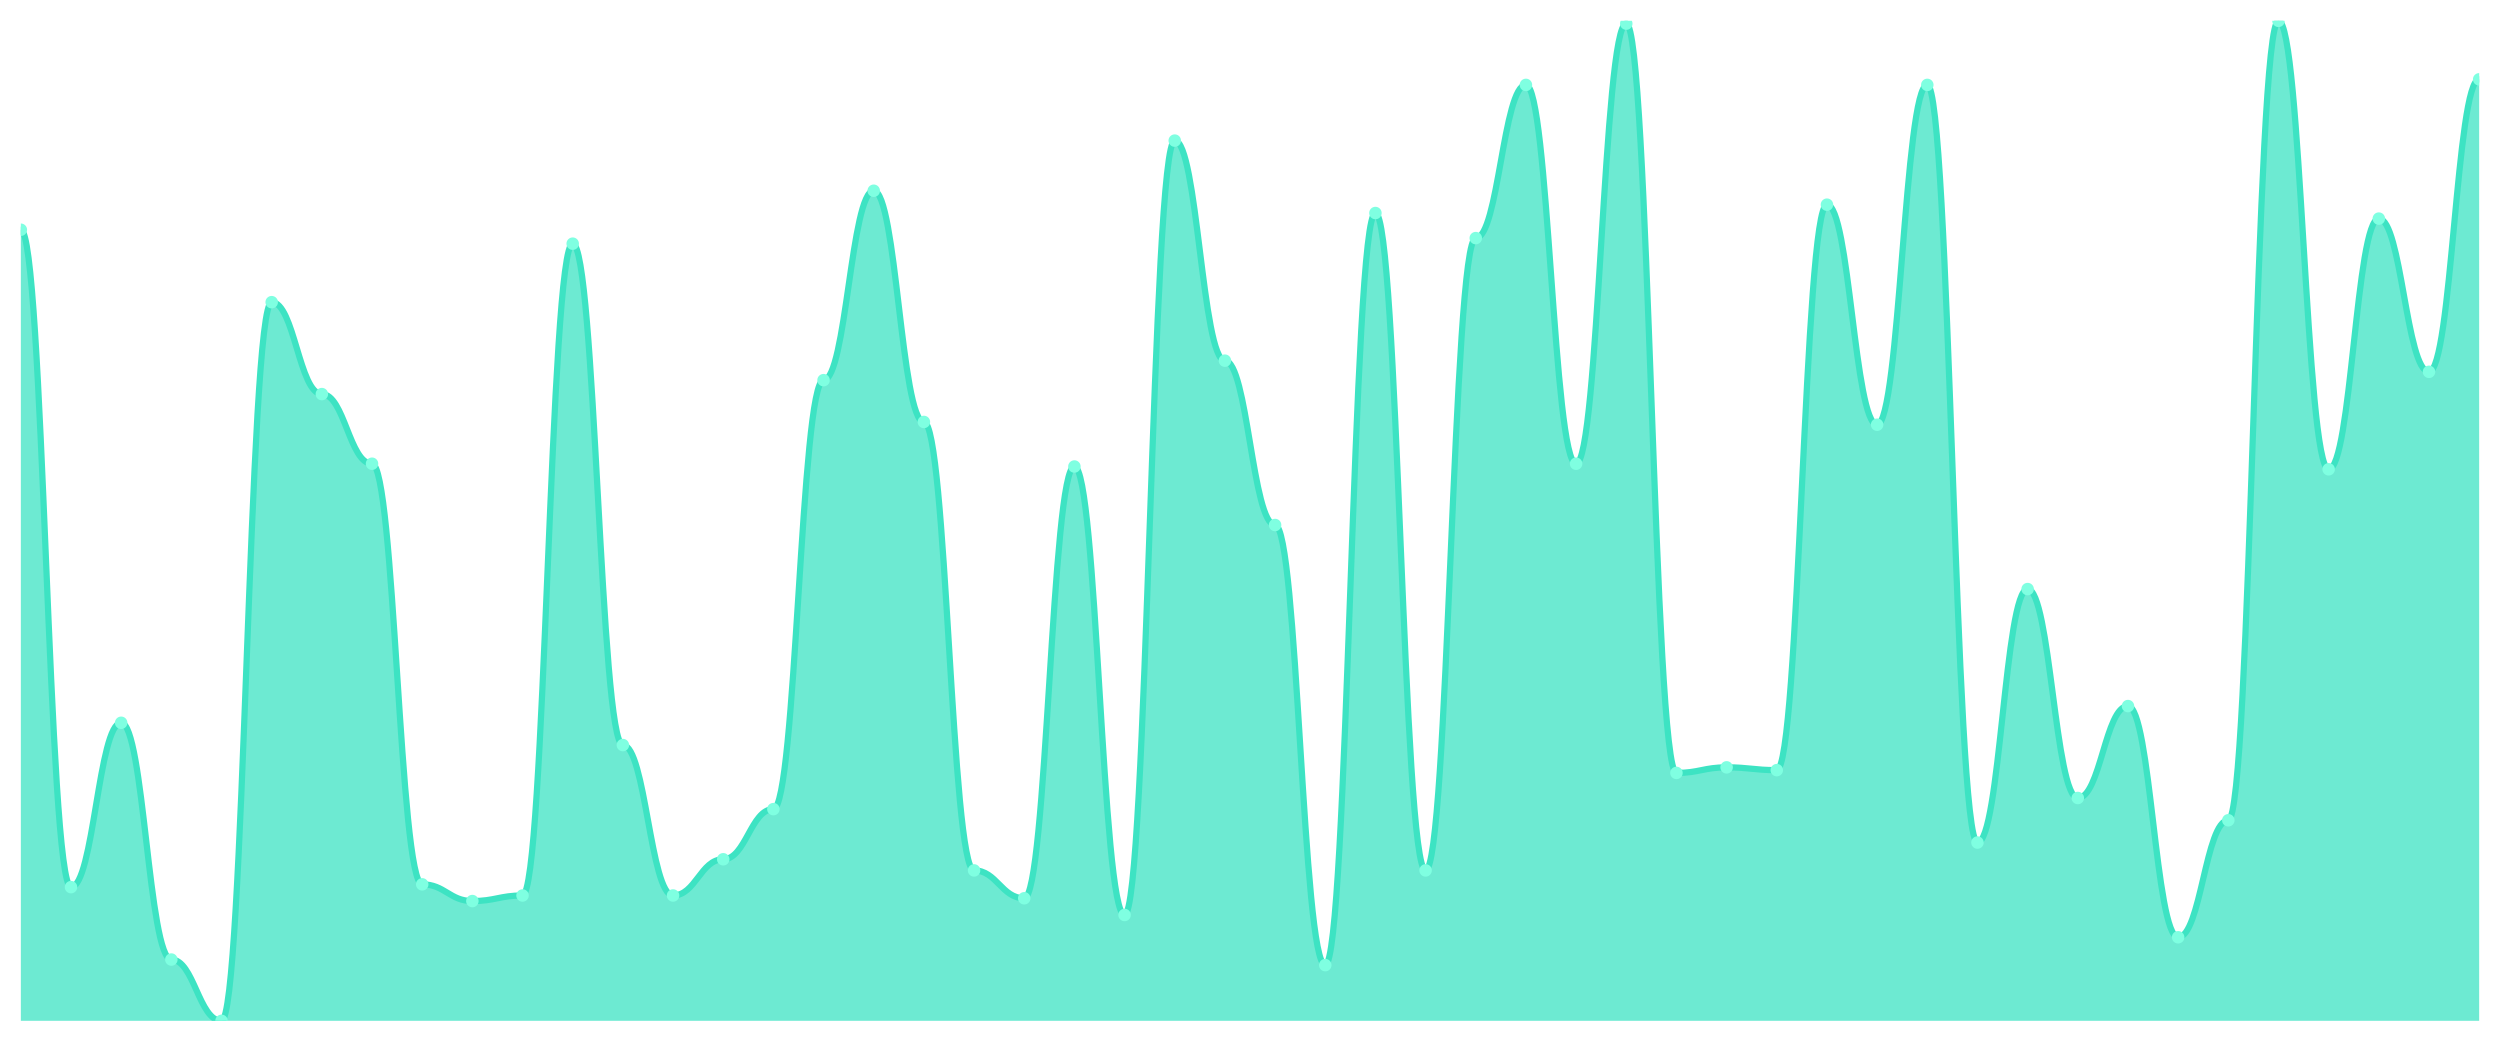
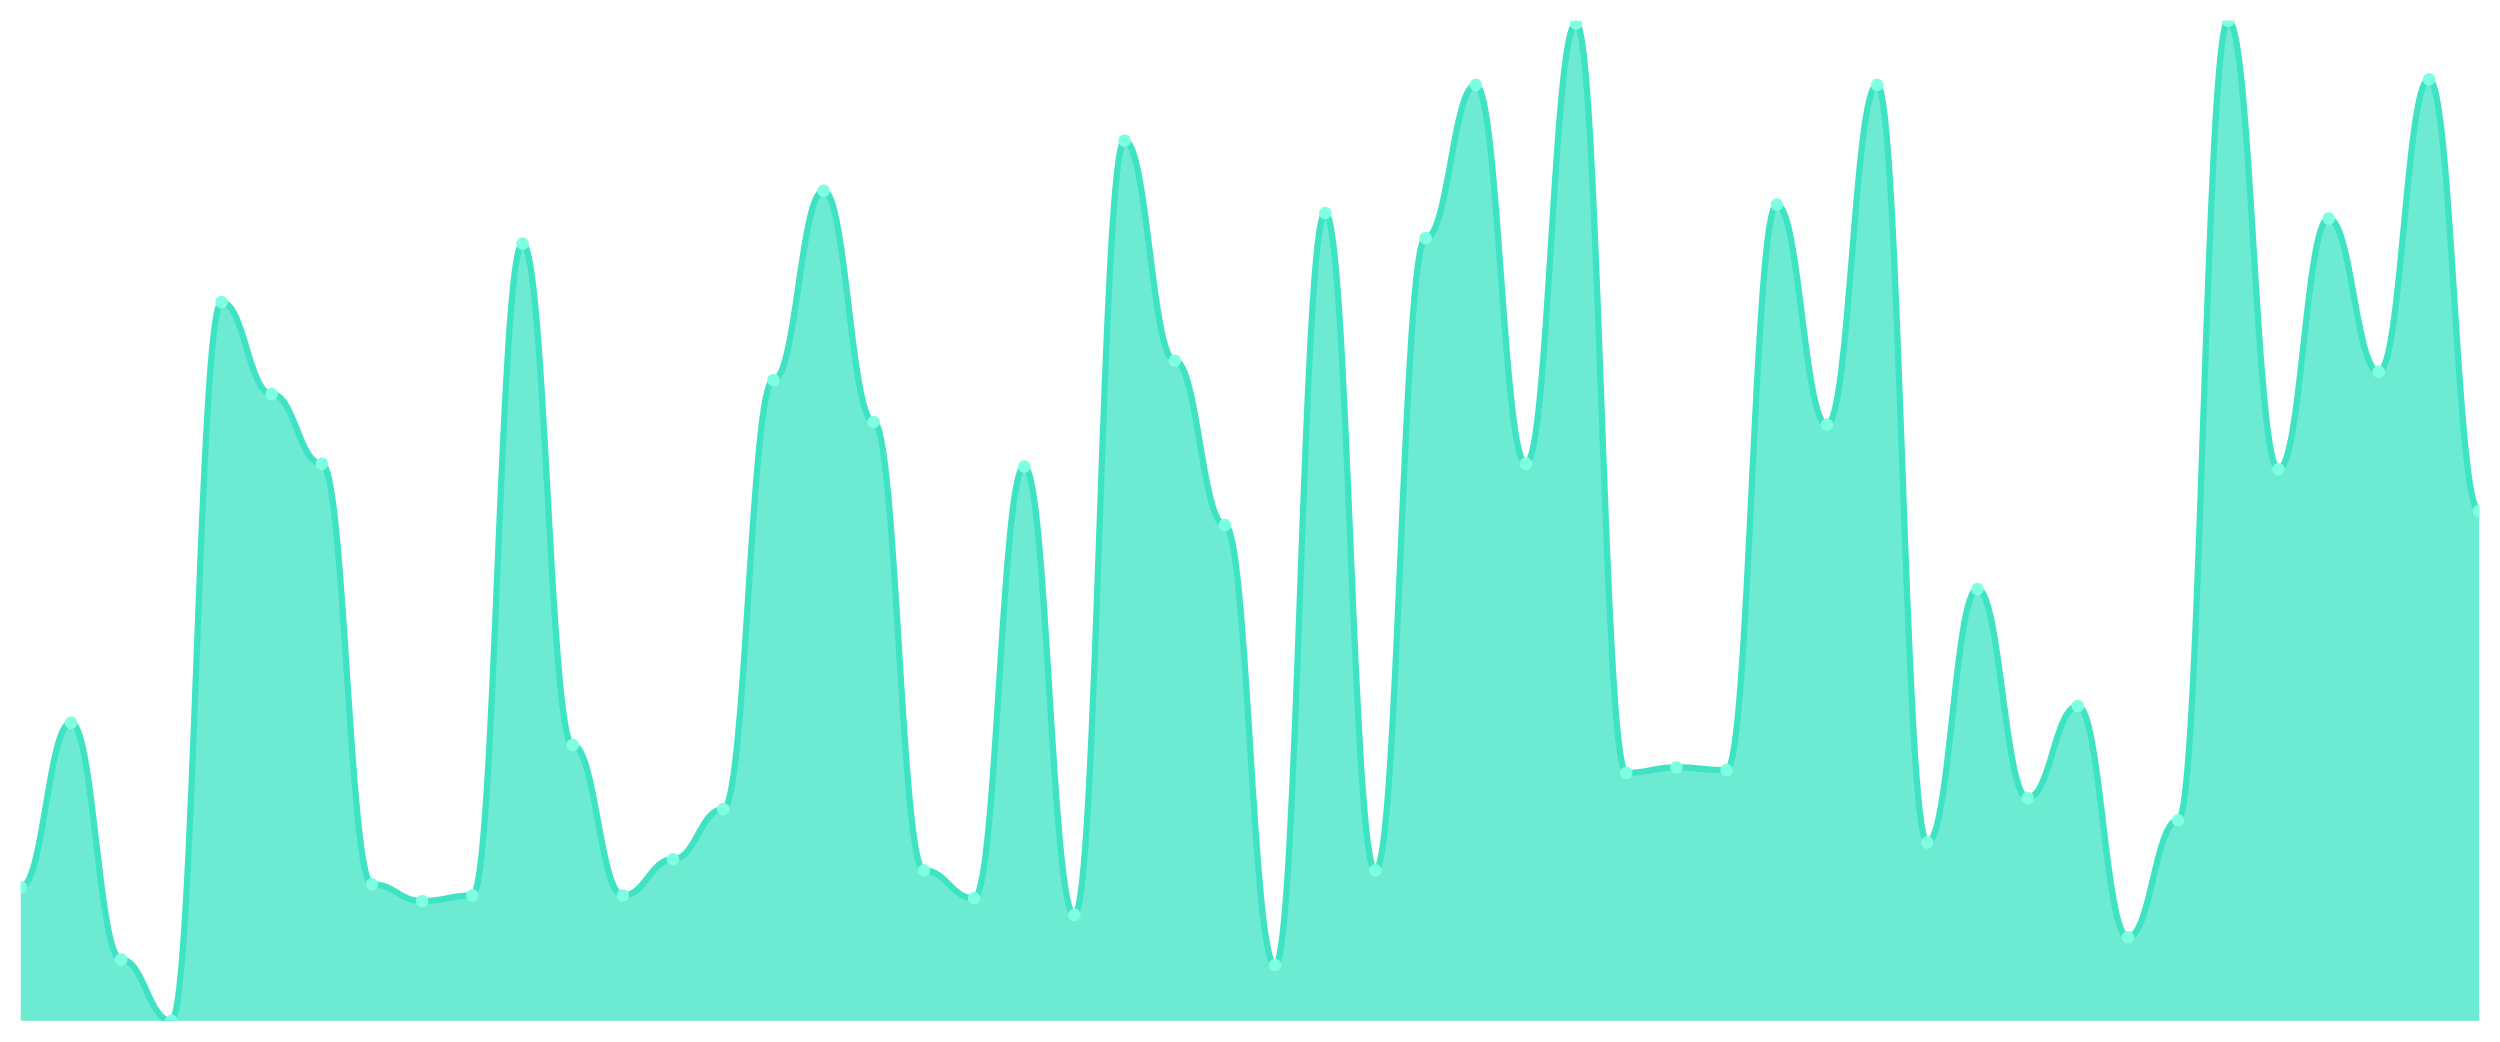
<svg xmlns="http://www.w3.org/2000/svg" viewBox="0 0 1200 500" width="1200" height="500">
  <defs>
    <clipPath id="c">
      <rect x="10" y="10" width="1180" height="480" />
    </clipPath>
  </defs>
  <rect width="1200" height="500" fill="none" />
  <g clip-path="url(#c)">
-     <path d="M 10,490 L 10,110.279 C 20.837,110.279 23.245,425.822 34.082,425.822 C 44.918,425.822 47.327,346.936 58.163,346.936 C 69,346.936 71.408,460.585 82.245,460.585 C 93.082,460.585 95.49,490 106.327,490 C 117.163,490 119.571,145.042 130.408,145.042 C 141.245,145.042 143.653,189.164 154.49,189.164 C 165.327,189.164 167.735,222.591 178.571,222.591 C 189.408,222.591 191.816,424.485 202.653,424.485 C 213.49,424.485 215.898,432.507 226.735,432.507 C 237.571,432.507 239.98,429.833 250.816,429.833 C 261.653,429.833 264.061,116.964 274.898,116.964 C 285.735,116.964 288.143,357.632 298.98,357.632 C 309.816,357.632 312.224,429.833 323.061,429.833 C 333.898,429.833 336.306,412.451 347.143,412.451 C 357.98,412.451 360.388,388.384 371.224,388.384 C 382.061,388.384 384.469,182.479 395.306,182.479 C 406.143,182.479 408.551,91.56 419.388,91.56 C 430.224,91.56 432.633,202.535 443.469,202.535 C 454.306,202.535 456.714,417.799 467.551,417.799 C 478.388,417.799 480.796,431.17 491.633,431.17 C 502.469,431.17 504.878,223.928 515.714,223.928 C 526.551,223.928 528.959,439.192 539.796,439.192 C 550.633,439.192 553.041,67.493 563.878,67.493 C 574.714,67.493 577.122,173.12 587.959,173.12 C 598.796,173.12 601.204,252.006 612.041,252.006 C 622.878,252.006 625.286,463.259 636.122,463.259 C 646.959,463.259 649.367,102.256 660.204,102.256 C 671.041,102.256 673.449,417.799 684.286,417.799 C 695.122,417.799 697.531,114.29 708.367,114.29 C 719.204,114.29 721.612,40.752 732.449,40.752 C 743.286,40.752 745.694,222.591 756.531,222.591 C 767.367,222.591 769.776,11.337 780.612,11.337 C 791.449,11.337 793.857,371.003 804.694,371.003 C 815.531,371.003 817.939,368.329 828.776,368.329 C 839.612,368.329 842.02,369.666 852.857,369.666 C 863.694,369.666 866.102,98.245 876.939,98.245 C 887.776,98.245 890.184,203.872 901.02,203.872 C 911.857,203.872 914.265,40.752 925.102,40.752 C 935.939,40.752 938.347,404.429 949.184,404.429 C 960.02,404.429 962.429,282.758 973.265,282.758 C 984.102,282.758 986.51,383.036 997.347,383.036 C 1008.184,383.036 1010.592,338.914 1021.429,338.914 C 1032.265,338.914 1034.673,449.889 1045.51,449.889 C 1056.347,449.889 1058.755,393.733 1069.592,393.733 C 1080.429,393.733 1082.837,10 1093.673,10 C 1104.51,10 1106.918,225.265 1117.755,225.265 C 1128.592,225.265 1131,104.93 1141.837,104.93 C 1152.673,104.93 1155.082,178.468 1165.918,178.468 C 1176.755,178.468 1179.163,38.078 1190,38.078 L 1190,490 Z" fill="rgba(61,227,195,0.75)" />
-     <path d="M 10,110.279 C 20.837,110.279 23.245,425.822 34.082,425.822 C 44.918,425.822 47.327,346.936 58.163,346.936 C 69,346.936 71.408,460.585 82.245,460.585 C 93.082,460.585 95.49,490 106.327,490 C 117.163,490 119.571,145.042 130.408,145.042 C 141.245,145.042 143.653,189.164 154.49,189.164 C 165.327,189.164 167.735,222.591 178.571,222.591 C 189.408,222.591 191.816,424.485 202.653,424.485 C 213.49,424.485 215.898,432.507 226.735,432.507 C 237.571,432.507 239.98,429.833 250.816,429.833 C 261.653,429.833 264.061,116.964 274.898,116.964 C 285.735,116.964 288.143,357.632 298.98,357.632 C 309.816,357.632 312.224,429.833 323.061,429.833 C 333.898,429.833 336.306,412.451 347.143,412.451 C 357.98,412.451 360.388,388.384 371.224,388.384 C 382.061,388.384 384.469,182.479 395.306,182.479 C 406.143,182.479 408.551,91.56 419.388,91.56 C 430.224,91.56 432.633,202.535 443.469,202.535 C 454.306,202.535 456.714,417.799 467.551,417.799 C 478.388,417.799 480.796,431.17 491.633,431.17 C 502.469,431.17 504.878,223.928 515.714,223.928 C 526.551,223.928 528.959,439.192 539.796,439.192 C 550.633,439.192 553.041,67.493 563.878,67.493 C 574.714,67.493 577.122,173.12 587.959,173.12 C 598.796,173.12 601.204,252.006 612.041,252.006 C 622.878,252.006 625.286,463.259 636.122,463.259 C 646.959,463.259 649.367,102.256 660.204,102.256 C 671.041,102.256 673.449,417.799 684.286,417.799 C 695.122,417.799 697.531,114.29 708.367,114.29 C 719.204,114.29 721.612,40.752 732.449,40.752 C 743.286,40.752 745.694,222.591 756.531,222.591 C 767.367,222.591 769.776,11.337 780.612,11.337 C 791.449,11.337 793.857,371.003 804.694,371.003 C 815.531,371.003 817.939,368.329 828.776,368.329 C 839.612,368.329 842.02,369.666 852.857,369.666 C 863.694,369.666 866.102,98.245 876.939,98.245 C 887.776,98.245 890.184,203.872 901.02,203.872 C 911.857,203.872 914.265,40.752 925.102,40.752 C 935.939,40.752 938.347,404.429 949.184,404.429 C 960.02,404.429 962.429,282.758 973.265,282.758 C 984.102,282.758 986.51,383.036 997.347,383.036 C 1008.184,383.036 1010.592,338.914 1021.429,338.914 C 1032.265,338.914 1034.673,449.889 1045.51,449.889 C 1056.347,449.889 1058.755,393.733 1069.592,393.733 C 1080.429,393.733 1082.837,10 1093.673,10 C 1104.51,10 1106.918,225.265 1117.755,225.265 C 1128.592,225.265 1131,104.93 1141.837,104.93 C 1152.673,104.93 1155.082,178.468 1165.918,178.468 C 1176.755,178.468 1179.163,38.078 1190,38.078" fill="none" stroke="#3de3c3" stroke-width="3" stroke-linecap="round" stroke-linejoin="round" />
-     <circle cx="10" cy="110.279" r="3" fill="#7fffe1" />
-     <circle cx="34.082" cy="425.822" r="3" fill="#7fffe1" />
-     <circle cx="58.163" cy="346.936" r="3" fill="#7fffe1" />
-     <circle cx="82.245" cy="460.585" r="3" fill="#7fffe1" />
-     <circle cx="106.327" cy="490" r="3" fill="#7fffe1" />
-     <circle cx="130.408" cy="145.042" r="3" fill="#7fffe1" />
-     <circle cx="154.49" cy="189.164" r="3" fill="#7fffe1" />
-     <circle cx="178.571" cy="222.591" r="3" fill="#7fffe1" />
-     <circle cx="202.653" cy="424.485" r="3" fill="#7fffe1" />
-     <circle cx="226.735" cy="432.507" r="3" fill="#7fffe1" />
-     <circle cx="250.816" cy="429.833" r="3" fill="#7fffe1" />
-     <circle cx="274.898" cy="116.964" r="3" fill="#7fffe1" />
-     <circle cx="298.98" cy="357.632" r="3" fill="#7fffe1" />
-     <circle cx="323.061" cy="429.833" r="3" fill="#7fffe1" />
-     <circle cx="347.143" cy="412.451" r="3" fill="#7fffe1" />
-     <circle cx="371.224" cy="388.384" r="3" fill="#7fffe1" />
-     <circle cx="395.306" cy="182.479" r="3" fill="#7fffe1" />
-     <circle cx="419.388" cy="91.56" r="3" fill="#7fffe1" />
-     <circle cx="443.469" cy="202.535" r="3" fill="#7fffe1" />
-     <circle cx="467.551" cy="417.799" r="3" fill="#7fffe1" />
-     <circle cx="491.633" cy="431.17" r="3" fill="#7fffe1" />
-     <circle cx="515.714" cy="223.928" r="3" fill="#7fffe1" />
-     <circle cx="539.796" cy="439.192" r="3" fill="#7fffe1" />
-     <circle cx="563.878" cy="67.493" r="3" fill="#7fffe1" />
-     <circle cx="587.959" cy="173.12" r="3" fill="#7fffe1" />
-     <circle cx="612.041" cy="252.006" r="3" fill="#7fffe1" />
-     <circle cx="636.122" cy="463.259" r="3" fill="#7fffe1" />
-     <circle cx="660.204" cy="102.256" r="3" fill="#7fffe1" />
-     <circle cx="684.286" cy="417.799" r="3" fill="#7fffe1" />
-     <circle cx="708.367" cy="114.29" r="3" fill="#7fffe1" />
-     <circle cx="732.449" cy="40.752" r="3" fill="#7fffe1" />
-     <circle cx="756.531" cy="222.591" r="3" fill="#7fffe1" />
-     <circle cx="780.612" cy="11.337" r="3" fill="#7fffe1" />
-     <circle cx="804.694" cy="371.003" r="3" fill="#7fffe1" />
-     <circle cx="828.776" cy="368.329" r="3" fill="#7fffe1" />
-     <circle cx="852.857" cy="369.666" r="3" fill="#7fffe1" />
-     <circle cx="876.939" cy="98.245" r="3" fill="#7fffe1" />
-     <circle cx="901.02" cy="203.872" r="3" fill="#7fffe1" />
-     <circle cx="925.102" cy="40.752" r="3" fill="#7fffe1" />
-     <circle cx="949.184" cy="404.429" r="3" fill="#7fffe1" />
-     <circle cx="973.265" cy="282.758" r="3" fill="#7fffe1" />
-     <circle cx="997.347" cy="383.036" r="3" fill="#7fffe1" />
-     <circle cx="1021.429" cy="338.914" r="3" fill="#7fffe1" />
-     <circle cx="1045.51" cy="449.889" r="3" fill="#7fffe1" />
-     <circle cx="1069.592" cy="393.733" r="3" fill="#7fffe1" />
-     <circle cx="1093.673" cy="10" r="3" fill="#7fffe1" />
-     <circle cx="1117.755" cy="225.265" r="3" fill="#7fffe1" />
-     <circle cx="1141.837" cy="104.93" r="3" fill="#7fffe1" />
-     <circle cx="1165.918" cy="178.468" r="3" fill="#7fffe1" />
-     <circle cx="1190" cy="38.078" r="3" fill="#7fffe1" />
+     <path d="M 10,490 L 10,425.822 C 20.837,425.822 23.245,346.936 34.082,346.936 C 44.918,346.936 47.327,460.585 58.163,460.585 C 69,460.585 71.408,490 82.245,490 C 93.082,490 95.49,145.042 106.327,145.042 C 117.163,145.042 119.571,189.164 130.408,189.164 C 141.245,189.164 143.653,222.591 154.49,222.591 C 165.327,222.591 167.735,424.485 178.571,424.485 C 189.408,424.485 191.816,432.507 202.653,432.507 C 213.49,432.507 215.898,429.833 226.735,429.833 C 237.571,429.833 239.98,116.964 250.816,116.964 C 261.653,116.964 264.061,357.632 274.898,357.632 C 285.735,357.632 288.143,429.833 298.98,429.833 C 309.816,429.833 312.224,412.451 323.061,412.451 C 333.898,412.451 336.306,388.384 347.143,388.384 C 357.98,388.384 360.388,182.479 371.224,182.479 C 382.061,182.479 384.469,91.56 395.306,91.56 C 406.143,91.56 408.551,202.535 419.388,202.535 C 430.224,202.535 432.633,417.799 443.469,417.799 C 454.306,417.799 456.714,431.17 467.551,431.17 C 478.388,431.17 480.796,223.928 491.633,223.928 C 502.469,223.928 504.878,439.192 515.714,439.192 C 526.551,439.192 528.959,67.493 539.796,67.493 C 550.633,67.493 553.041,173.12 563.878,173.12 C 574.714,173.12 577.122,252.006 587.959,252.006 C 598.796,252.006 601.204,463.259 612.041,463.259 C 622.878,463.259 625.286,102.256 636.122,102.256 C 646.959,102.256 649.367,417.799 660.204,417.799 C 671.041,417.799 673.449,114.29 684.286,114.29 C 695.122,114.29 697.531,40.752 708.367,40.752 C 719.204,40.752 721.612,222.591 732.449,222.591 C 743.286,222.591 745.694,11.337 756.531,11.337 C 767.367,11.337 769.776,371.003 780.612,371.003 C 791.449,371.003 793.857,368.329 804.694,368.329 C 815.531,368.329 817.939,369.666 828.776,369.666 C 839.612,369.666 842.02,98.245 852.857,98.245 C 863.694,98.245 866.102,203.872 876.939,203.872 C 887.776,203.872 890.184,40.752 901.02,40.752 C 911.857,40.752 914.265,404.429 925.102,404.429 C 935.939,404.429 938.347,282.758 949.184,282.758 C 960.02,282.758 962.429,383.036 973.265,383.036 C 984.102,383.036 986.51,338.914 997.347,338.914 C 1008.184,338.914 1010.592,449.889 1021.429,449.889 C 1032.265,449.889 1034.673,393.733 1045.51,393.733 C 1056.347,393.733 1058.755,10 1069.592,10 C 1080.429,10 1082.837,225.265 1093.673,225.265 C 1104.51,225.265 1106.918,104.93 1117.755,104.93 C 1128.592,104.93 1131,178.468 1141.837,178.468 C 1152.673,178.468 1155.082,38.078 1165.918,38.078 C 1176.755,38.078 1179.163,245.32 1190,245.32 L 1190,490 Z" fill="rgba(61,227,195,0.75)" />
+     <path d="M 10,425.822 C 20.837,425.822 23.245,346.936 34.082,346.936 C 44.918,346.936 47.327,460.585 58.163,460.585 C 69,460.585 71.408,490 82.245,490 C 93.082,490 95.49,145.042 106.327,145.042 C 117.163,145.042 119.571,189.164 130.408,189.164 C 141.245,189.164 143.653,222.591 154.49,222.591 C 165.327,222.591 167.735,424.485 178.571,424.485 C 189.408,424.485 191.816,432.507 202.653,432.507 C 213.49,432.507 215.898,429.833 226.735,429.833 C 237.571,429.833 239.98,116.964 250.816,116.964 C 261.653,116.964 264.061,357.632 274.898,357.632 C 285.735,357.632 288.143,429.833 298.98,429.833 C 309.816,429.833 312.224,412.451 323.061,412.451 C 333.898,412.451 336.306,388.384 347.143,388.384 C 357.98,388.384 360.388,182.479 371.224,182.479 C 382.061,182.479 384.469,91.56 395.306,91.56 C 406.143,91.56 408.551,202.535 419.388,202.535 C 430.224,202.535 432.633,417.799 443.469,417.799 C 454.306,417.799 456.714,431.17 467.551,431.17 C 478.388,431.17 480.796,223.928 491.633,223.928 C 502.469,223.928 504.878,439.192 515.714,439.192 C 526.551,439.192 528.959,67.493 539.796,67.493 C 550.633,67.493 553.041,173.12 563.878,173.12 C 574.714,173.12 577.122,252.006 587.959,252.006 C 598.796,252.006 601.204,463.259 612.041,463.259 C 622.878,463.259 625.286,102.256 636.122,102.256 C 646.959,102.256 649.367,417.799 660.204,417.799 C 671.041,417.799 673.449,114.29 684.286,114.29 C 695.122,114.29 697.531,40.752 708.367,40.752 C 719.204,40.752 721.612,222.591 732.449,222.591 C 743.286,222.591 745.694,11.337 756.531,11.337 C 767.367,11.337 769.776,371.003 780.612,371.003 C 791.449,371.003 793.857,368.329 804.694,368.329 C 815.531,368.329 817.939,369.666 828.776,369.666 C 839.612,369.666 842.02,98.245 852.857,98.245 C 863.694,98.245 866.102,203.872 876.939,203.872 C 887.776,203.872 890.184,40.752 901.02,40.752 C 911.857,40.752 914.265,404.429 925.102,404.429 C 935.939,404.429 938.347,282.758 949.184,282.758 C 960.02,282.758 962.429,383.036 973.265,383.036 C 984.102,383.036 986.51,338.914 997.347,338.914 C 1008.184,338.914 1010.592,449.889 1021.429,449.889 C 1032.265,449.889 1034.673,393.733 1045.51,393.733 C 1056.347,393.733 1058.755,10 1069.592,10 C 1080.429,10 1082.837,225.265 1093.673,225.265 C 1104.51,225.265 1106.918,104.93 1117.755,104.93 C 1128.592,104.93 1131,178.468 1141.837,178.468 C 1152.673,178.468 1155.082,38.078 1165.918,38.078 C 1176.755,38.078 1179.163,245.32 1190,245.32" fill="none" stroke="#3de3c3" stroke-width="3" stroke-linecap="round" stroke-linejoin="round" />
+     <circle cx="10" cy="425.822" r="3" fill="#7fffe1" />
+     <circle cx="34.082" cy="346.936" r="3" fill="#7fffe1" />
+     <circle cx="58.163" cy="460.585" r="3" fill="#7fffe1" />
+     <circle cx="82.245" cy="490" r="3" fill="#7fffe1" />
+     <circle cx="106.327" cy="145.042" r="3" fill="#7fffe1" />
+     <circle cx="130.408" cy="189.164" r="3" fill="#7fffe1" />
+     <circle cx="154.49" cy="222.591" r="3" fill="#7fffe1" />
+     <circle cx="178.571" cy="424.485" r="3" fill="#7fffe1" />
+     <circle cx="202.653" cy="432.507" r="3" fill="#7fffe1" />
+     <circle cx="226.735" cy="429.833" r="3" fill="#7fffe1" />
+     <circle cx="250.816" cy="116.964" r="3" fill="#7fffe1" />
+     <circle cx="274.898" cy="357.632" r="3" fill="#7fffe1" />
+     <circle cx="298.98" cy="429.833" r="3" fill="#7fffe1" />
+     <circle cx="323.061" cy="412.451" r="3" fill="#7fffe1" />
+     <circle cx="347.143" cy="388.384" r="3" fill="#7fffe1" />
+     <circle cx="371.224" cy="182.479" r="3" fill="#7fffe1" />
+     <circle cx="395.306" cy="91.56" r="3" fill="#7fffe1" />
+     <circle cx="419.388" cy="202.535" r="3" fill="#7fffe1" />
+     <circle cx="443.469" cy="417.799" r="3" fill="#7fffe1" />
+     <circle cx="467.551" cy="431.17" r="3" fill="#7fffe1" />
+     <circle cx="491.633" cy="223.928" r="3" fill="#7fffe1" />
+     <circle cx="515.714" cy="439.192" r="3" fill="#7fffe1" />
+     <circle cx="539.796" cy="67.493" r="3" fill="#7fffe1" />
+     <circle cx="563.878" cy="173.12" r="3" fill="#7fffe1" />
+     <circle cx="587.959" cy="252.006" r="3" fill="#7fffe1" />
+     <circle cx="612.041" cy="463.259" r="3" fill="#7fffe1" />
+     <circle cx="636.122" cy="102.256" r="3" fill="#7fffe1" />
+     <circle cx="660.204" cy="417.799" r="3" fill="#7fffe1" />
+     <circle cx="684.286" cy="114.29" r="3" fill="#7fffe1" />
+     <circle cx="708.367" cy="40.752" r="3" fill="#7fffe1" />
+     <circle cx="732.449" cy="222.591" r="3" fill="#7fffe1" />
+     <circle cx="756.531" cy="11.337" r="3" fill="#7fffe1" />
+     <circle cx="780.612" cy="371.003" r="3" fill="#7fffe1" />
+     <circle cx="804.694" cy="368.329" r="3" fill="#7fffe1" />
+     <circle cx="828.776" cy="369.666" r="3" fill="#7fffe1" />
+     <circle cx="852.857" cy="98.245" r="3" fill="#7fffe1" />
+     <circle cx="876.939" cy="203.872" r="3" fill="#7fffe1" />
+     <circle cx="901.02" cy="40.752" r="3" fill="#7fffe1" />
+     <circle cx="925.102" cy="404.429" r="3" fill="#7fffe1" />
+     <circle cx="949.184" cy="282.758" r="3" fill="#7fffe1" />
+     <circle cx="973.265" cy="383.036" r="3" fill="#7fffe1" />
+     <circle cx="997.347" cy="338.914" r="3" fill="#7fffe1" />
+     <circle cx="1021.429" cy="449.889" r="3" fill="#7fffe1" />
+     <circle cx="1045.51" cy="393.733" r="3" fill="#7fffe1" />
+     <circle cx="1069.592" cy="10" r="3" fill="#7fffe1" />
+     <circle cx="1093.673" cy="225.265" r="3" fill="#7fffe1" />
+     <circle cx="1117.755" cy="104.93" r="3" fill="#7fffe1" />
+     <circle cx="1141.837" cy="178.468" r="3" fill="#7fffe1" />
+     <circle cx="1165.918" cy="38.078" r="3" fill="#7fffe1" />
+     <circle cx="1190" cy="245.32" r="3" fill="#7fffe1" />
  </g>
</svg>
